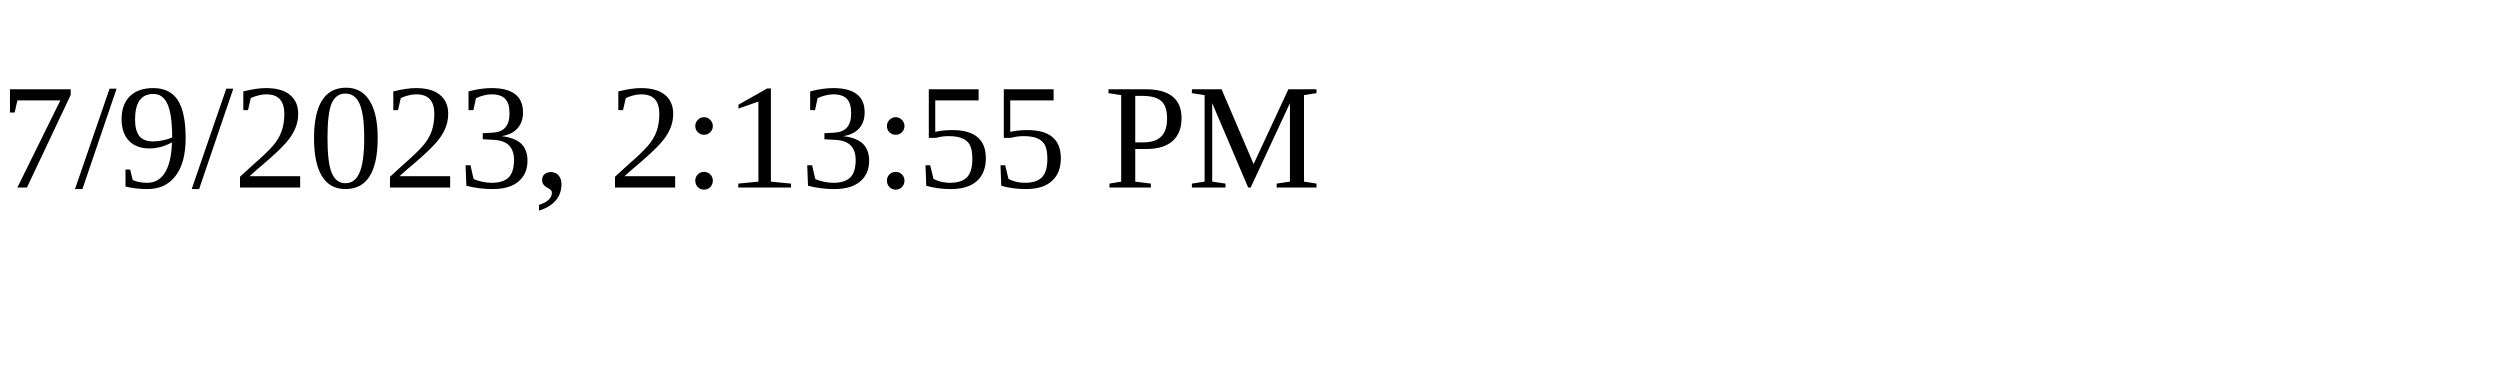
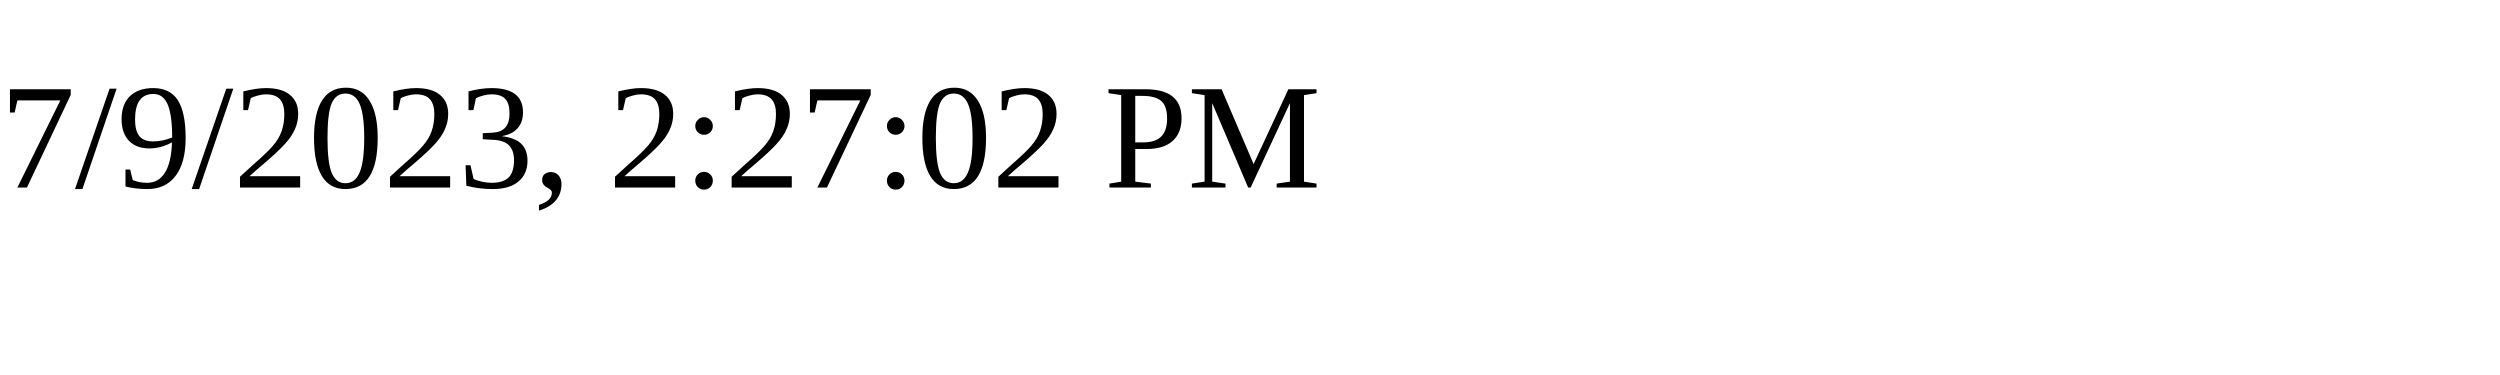
<svg xmlns="http://www.w3.org/2000/svg" height="30" width="200">
-   <text x="0" y="15">7/9/2023, 2:13:55 PM</text>
+   <text x="0" y="15">7/9/2023, 2:27:02 PM</text>
</svg>
